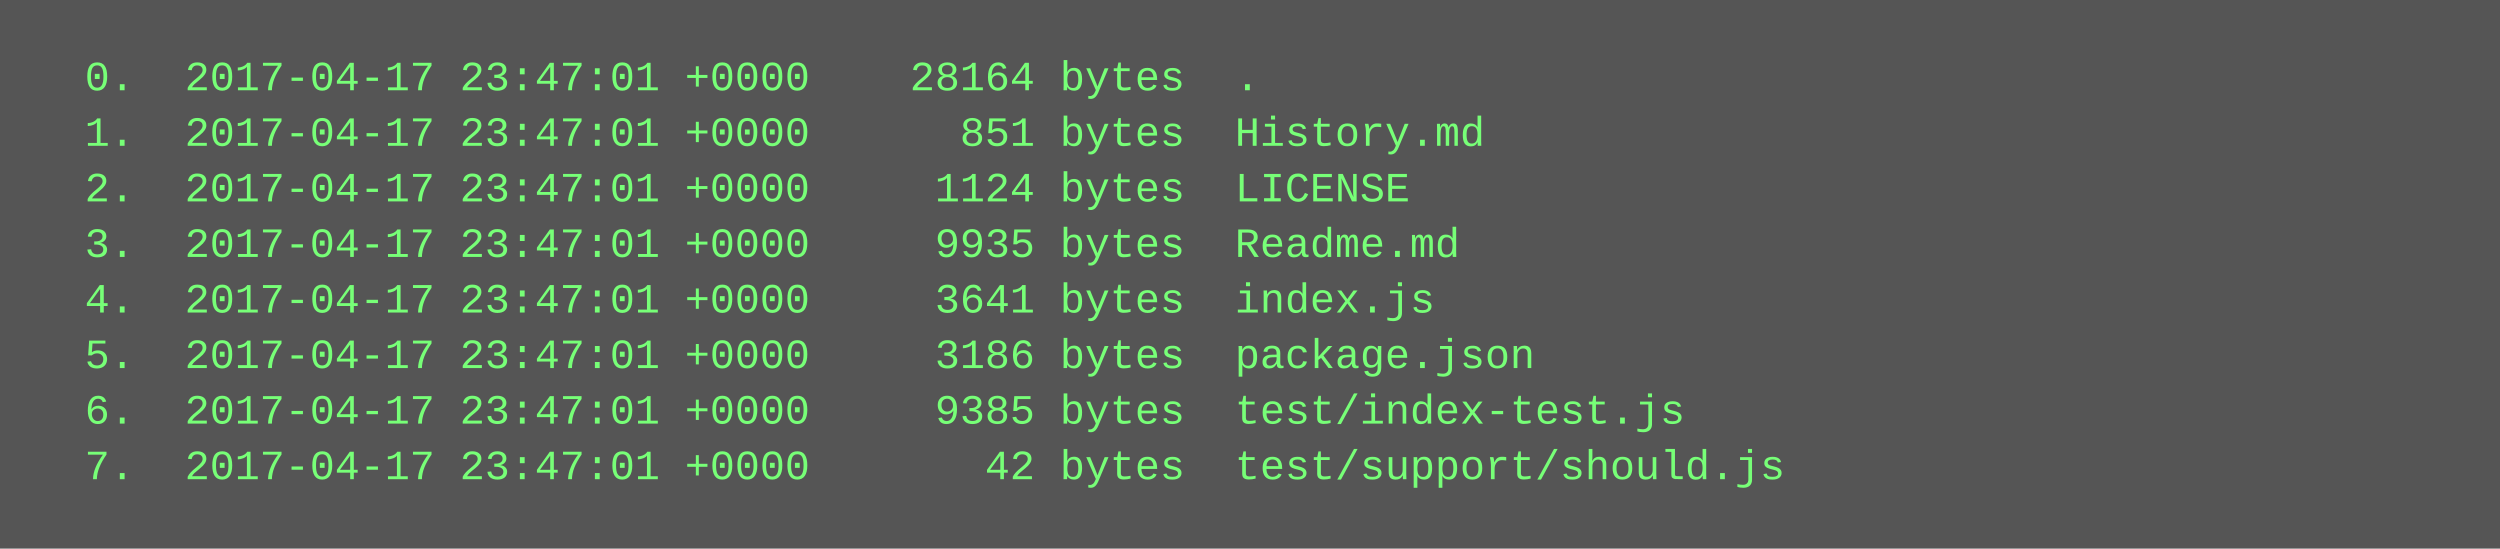
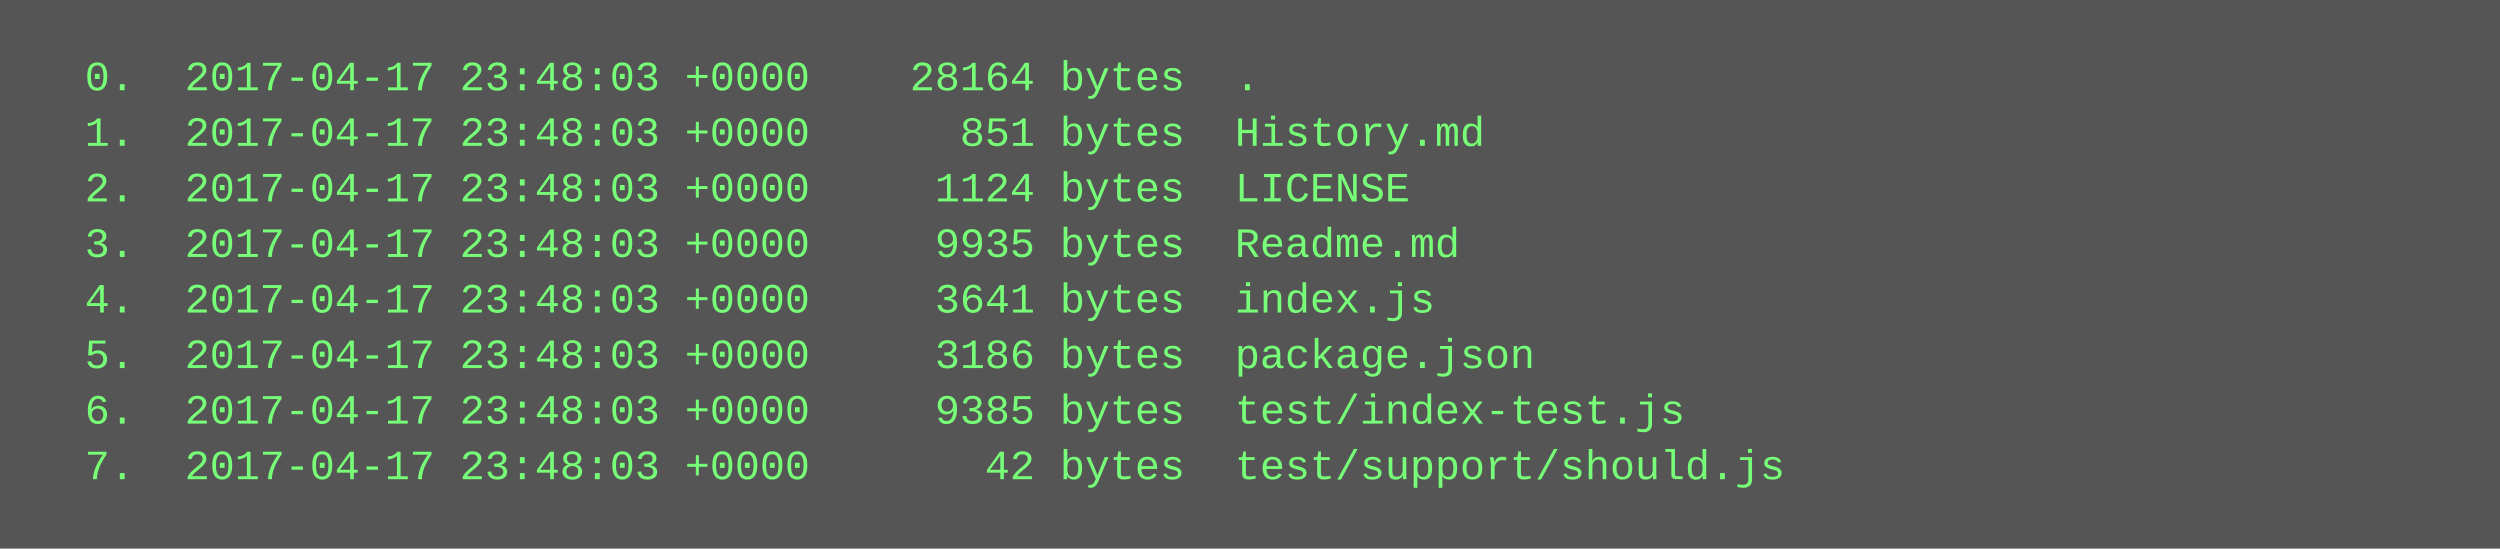
<svg xmlns="http://www.w3.org/2000/svg" height="158" width="720">
  <rect height="158" fill="#555" width="720" />
  <text fill="#7f7" font-family="Courier New" font-size="12" xml:space="preserve">
-     <tspan x="10" y="26">  0.  2017-04-17 23:47:01 +0000    28164 bytes  .</tspan>
-     <tspan x="10" y="42">  1.  2017-04-17 23:47:01 +0000      851 bytes  History.md</tspan>
-     <tspan x="10" y="58">  2.  2017-04-17 23:47:01 +0000     1124 bytes  LICENSE</tspan>
-     <tspan x="10" y="74">  3.  2017-04-17 23:47:01 +0000     9935 bytes  Readme.md</tspan>
-     <tspan x="10" y="90">  4.  2017-04-17 23:47:01 +0000     3641 bytes  index.js</tspan>
-     <tspan x="10" y="106">  5.  2017-04-17 23:47:01 +0000     3186 bytes  package.json</tspan>
-     <tspan x="10" y="122">  6.  2017-04-17 23:47:01 +0000     9385 bytes  test/index-test.js</tspan>
-     <tspan x="10" y="138">  7.  2017-04-17 23:47:01 +0000       42 bytes  test/support/should.js</tspan>
+     <tspan x="10" y="26">  0.  2017-04-17 23:48:03 +0000    28164 bytes  .</tspan>
+     <tspan x="10" y="42">  1.  2017-04-17 23:48:03 +0000      851 bytes  History.md</tspan>
+     <tspan x="10" y="58">  2.  2017-04-17 23:48:03 +0000     1124 bytes  LICENSE</tspan>
+     <tspan x="10" y="74">  3.  2017-04-17 23:48:03 +0000     9935 bytes  Readme.md</tspan>
+     <tspan x="10" y="90">  4.  2017-04-17 23:48:03 +0000     3641 bytes  index.js</tspan>
+     <tspan x="10" y="106">  5.  2017-04-17 23:48:03 +0000     3186 bytes  package.json</tspan>
+     <tspan x="10" y="122">  6.  2017-04-17 23:48:03 +0000     9385 bytes  test/index-test.js</tspan>
+     <tspan x="10" y="138">  7.  2017-04-17 23:48:03 +0000       42 bytes  test/support/should.js</tspan>
  </text>
</svg>
